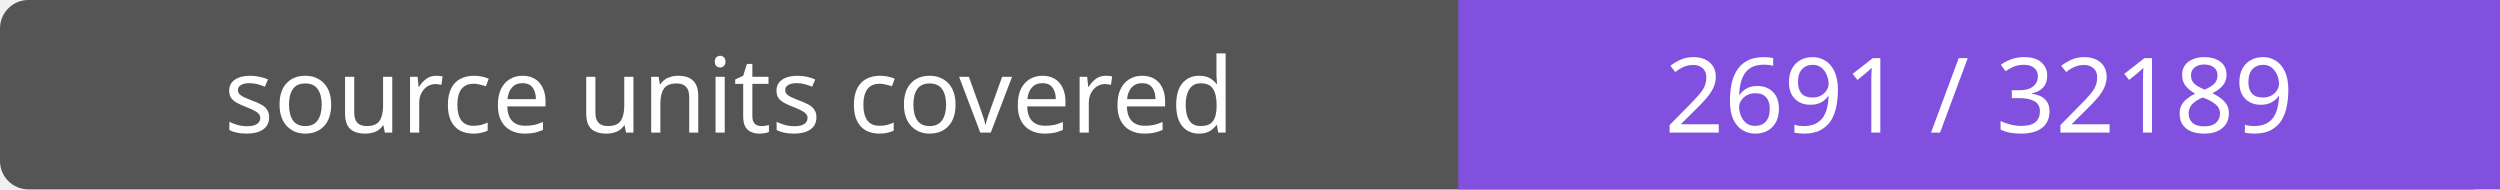
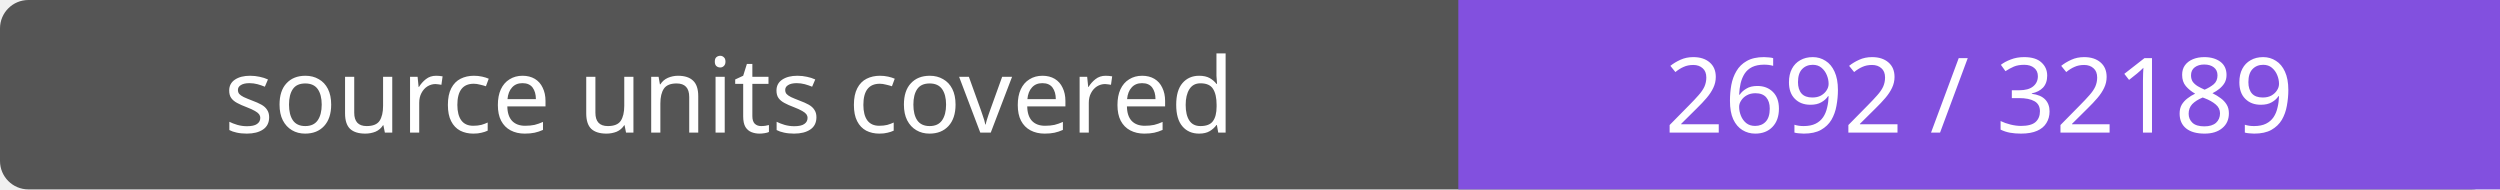
- <svg xmlns="http://www.w3.org/2000/svg" width="264" height="20" role="img" aria-label="source units covered: 2691 / 32189">
+ <svg xmlns="http://www.w3.org/2000/svg" width="264" height="20" role="img" aria-label="source units covered: 2692 / 32189">
  <rect width="264" height="20" rx="3" fill="#555" />
  <path fill="#8250df" d="M154 0h110v20H154z" />
  <g fill="#fff" text-anchor="middle" font-family="Verdana,sans-serif" font-size="11">
    <text x="77.0" y="14">source units covered</text>
-     <text x="209.0" y="14">2691 / 32189</text>
+     <text x="209.0" y="14">2692 / 32189</text>
  </g>
</svg>
